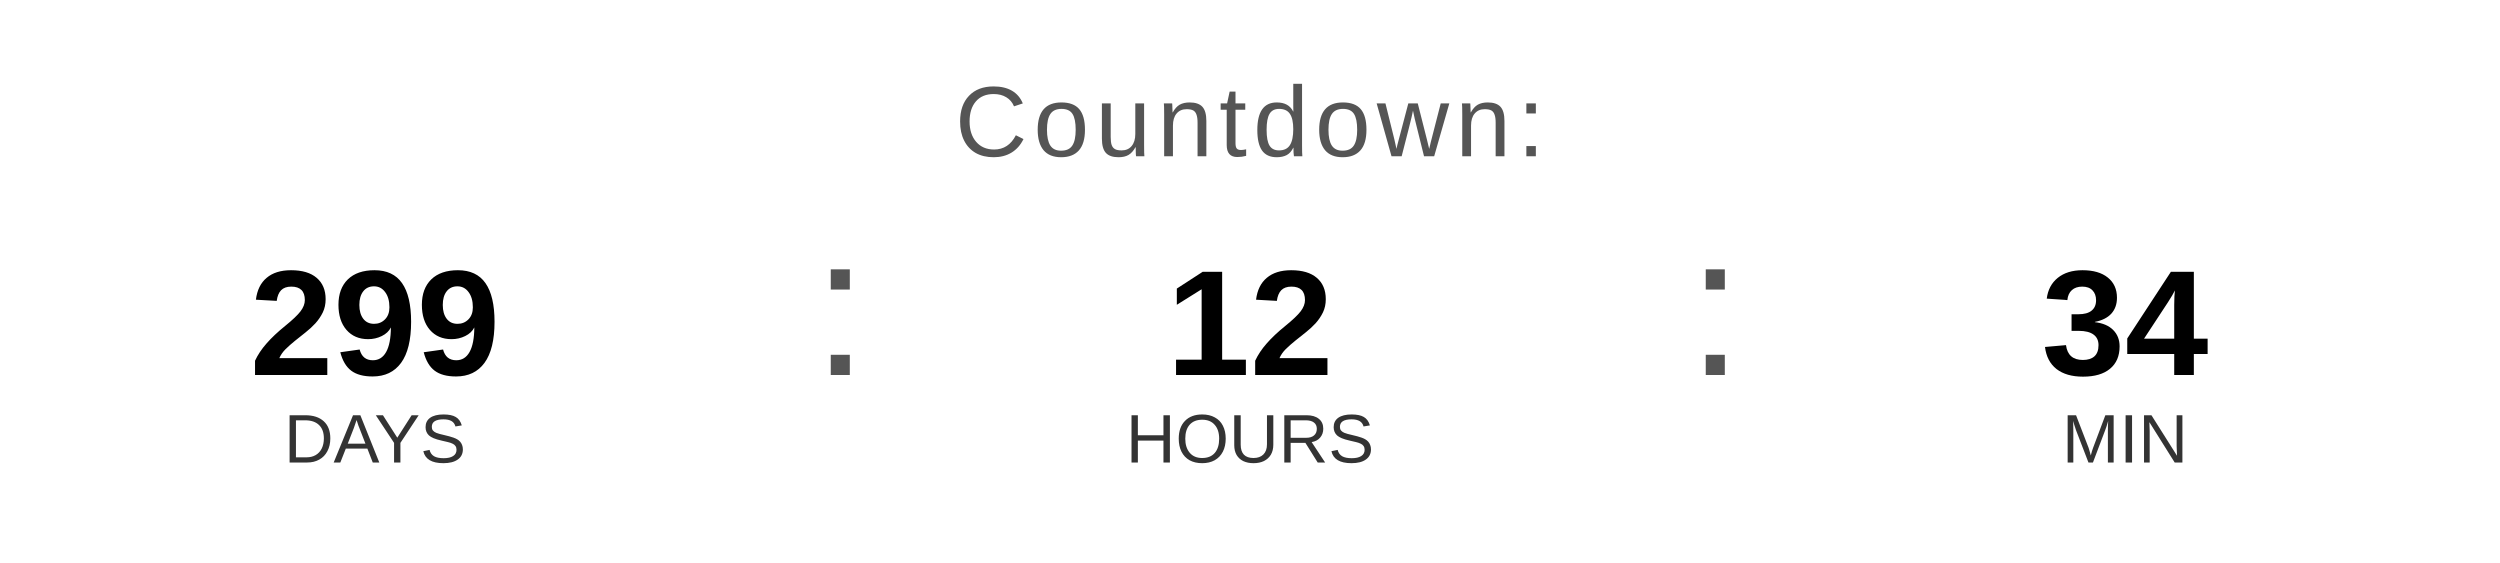
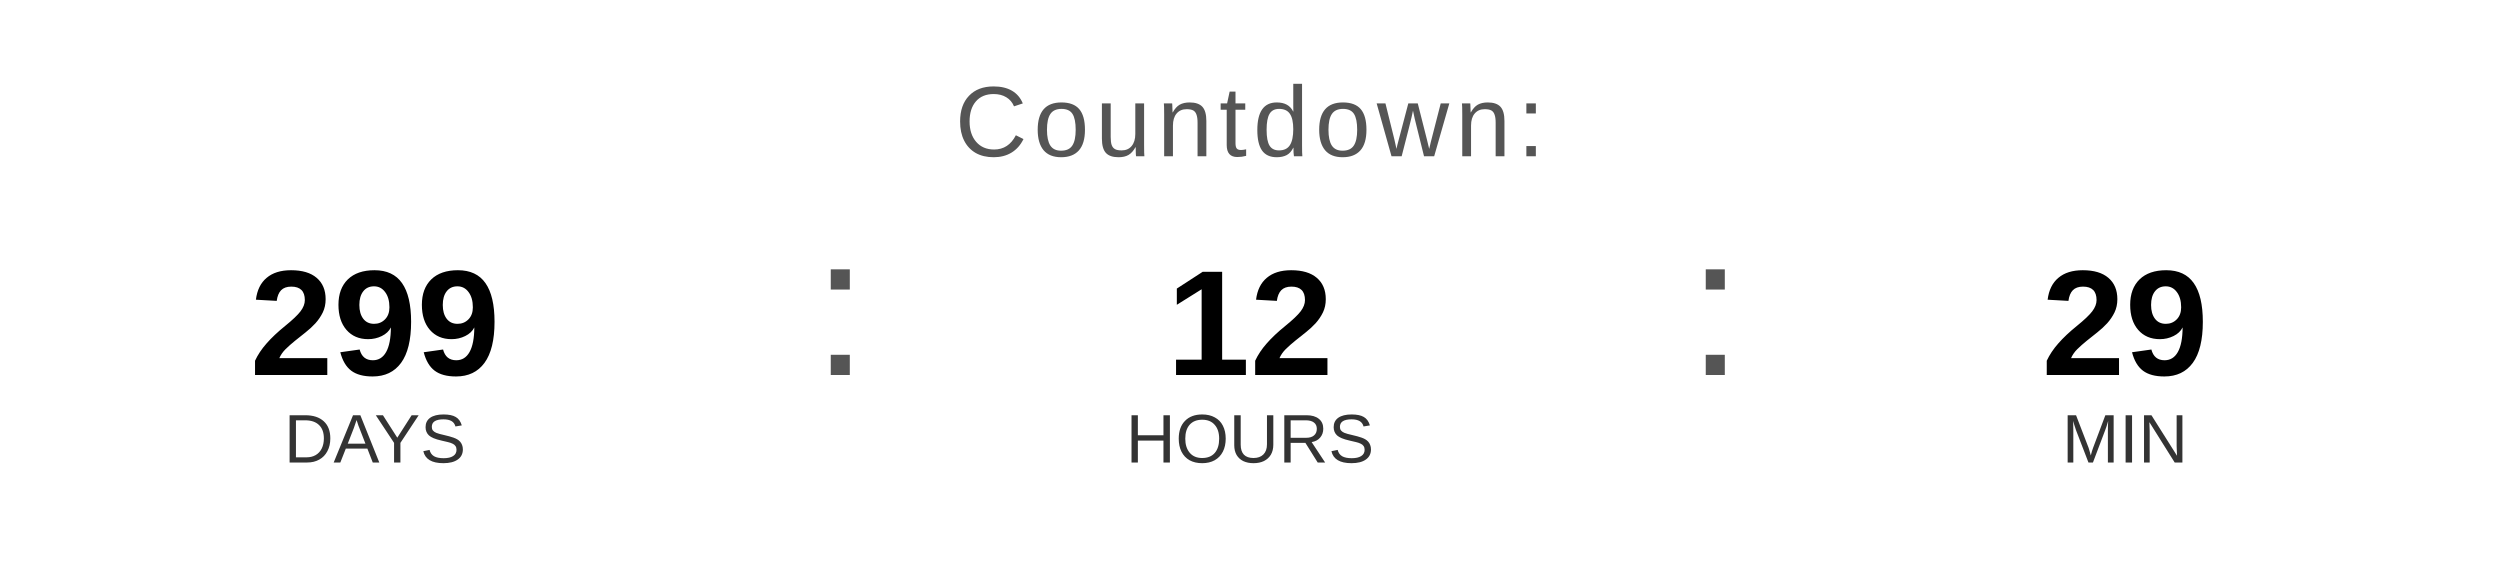
<svg xmlns="http://www.w3.org/2000/svg" width="400" height="90" viewBox="0 0 400 90">
  <text x="200" y="25" font-family="Arial, Helvetica, sans-serif" font-size="16" fill="#555555" text-anchor="middle" letter-spacing="1">
    Countdown:
  </text>
  <text x="60" y="60" font-family="Arial, Helvetica, sans-serif" font-size="24" font-weight="bold" fill="#000000" text-anchor="middle">299</text>
  <text x="60" y="74" font-family="Arial, Helvetica, sans-serif" font-size="11" fill="#333333" text-anchor="middle">DAYS</text>
  <text x="130" y="60" font-family="Arial, sans-serif" font-size="32" fill="#555555">:</text>
  <text x="200" y="60" font-family="Arial, Helvetica, sans-serif" font-size="24" font-weight="bold" fill="#000000" text-anchor="middle">12</text>
  <text x="200" y="74" font-family="Arial, Helvetica, sans-serif" font-size="11" fill="#333333" text-anchor="middle">HOURS</text>
  <text x="270" y="60" font-family="Arial, sans-serif" font-size="32" fill="#555555">:</text>
-   <text x="340" y="60" font-family="Arial, Helvetica, sans-serif" font-size="24" font-weight="bold" fill="#000000" text-anchor="middle">34</text>
+   <text x="340" y="60" font-family="Arial, Helvetica, sans-serif" font-size="24" font-weight="bold" fill="#000000" text-anchor="middle">29</text>
  <text x="340" y="74" font-family="Arial, Helvetica, sans-serif" font-size="11" fill="#333333" text-anchor="middle">MIN</text>
</svg>
